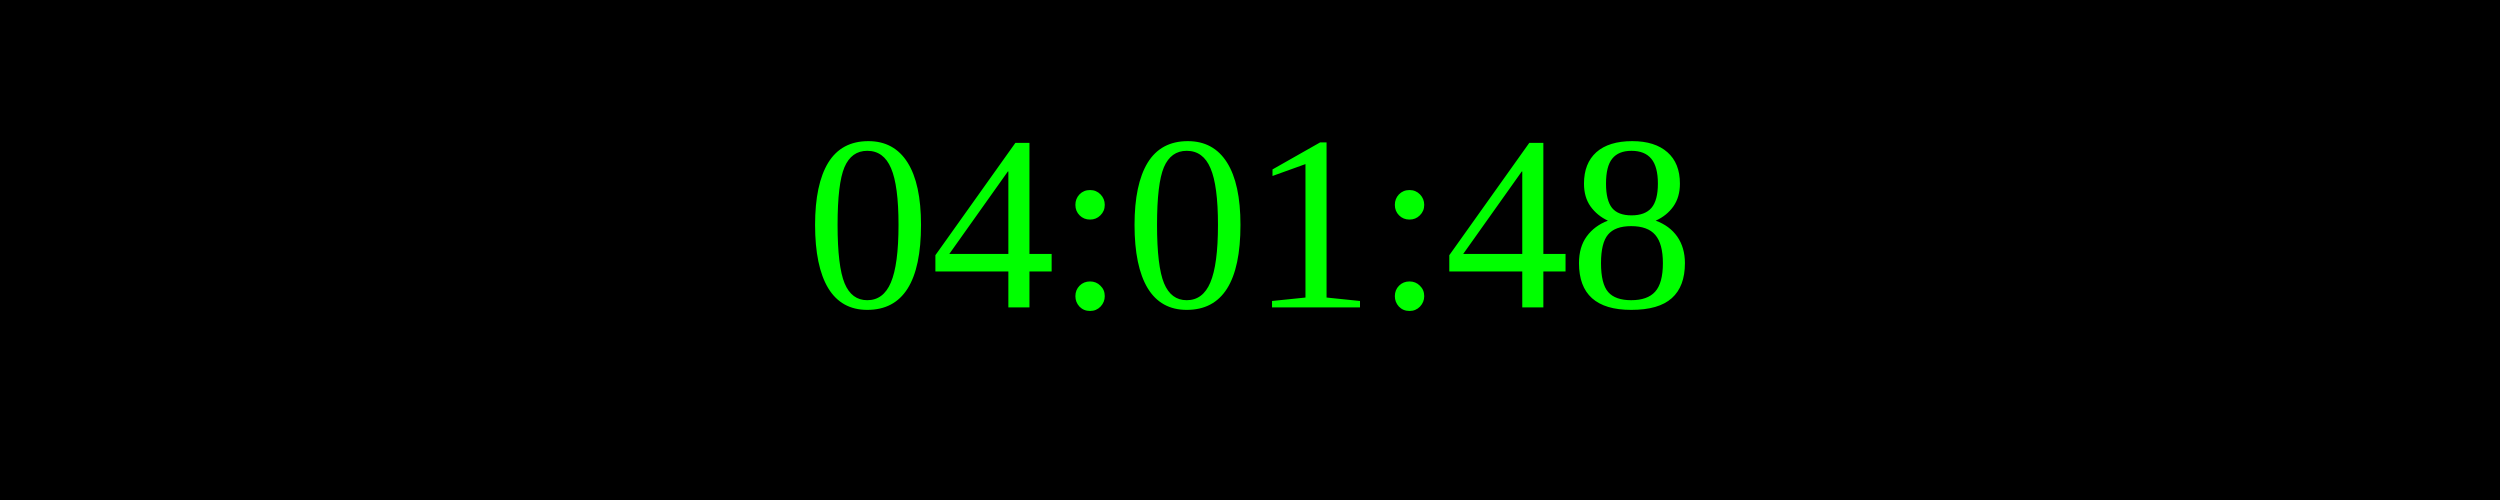
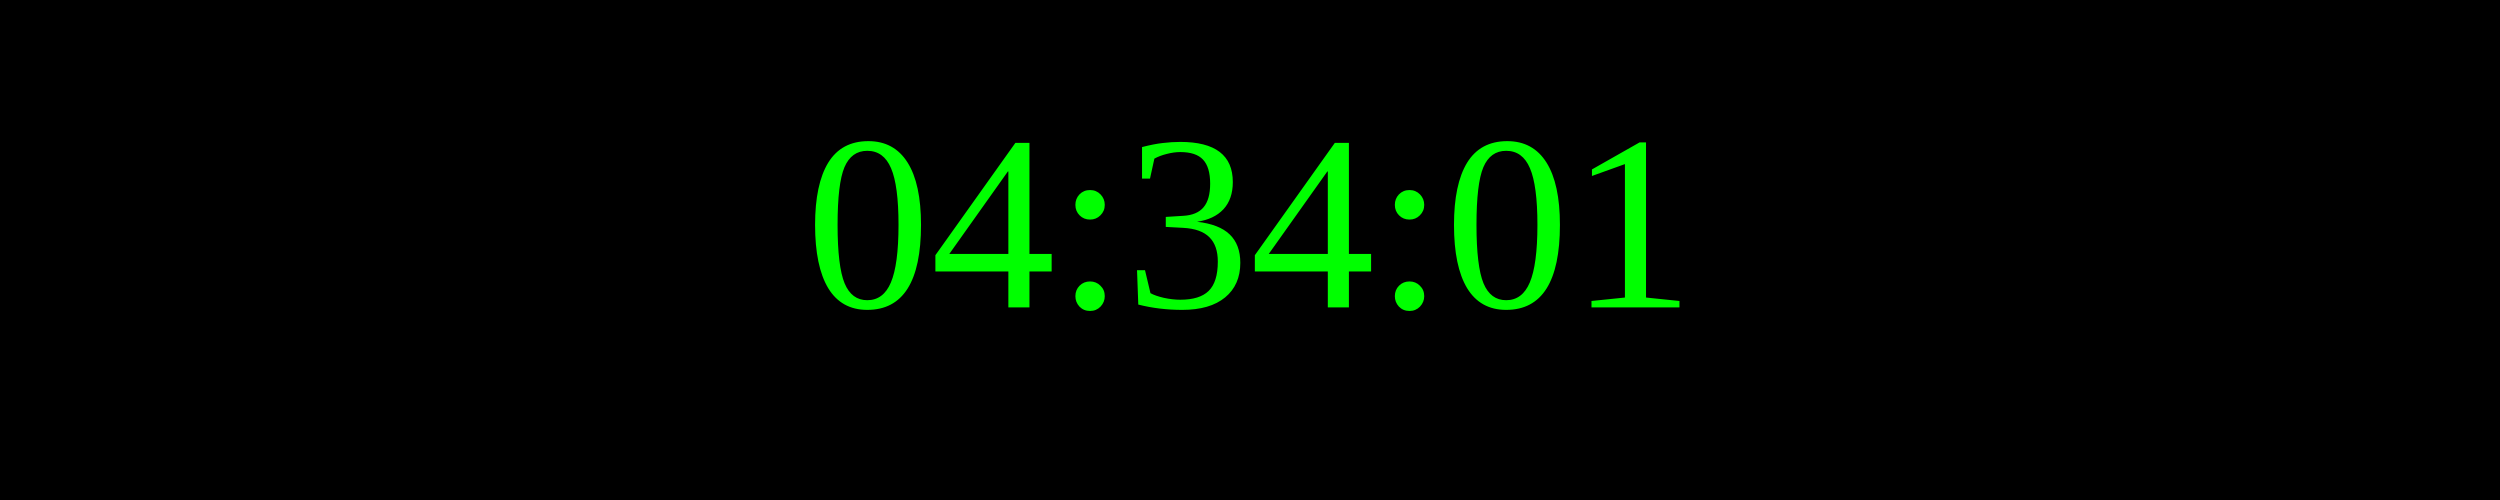
<svg xmlns="http://www.w3.org/2000/svg" width="250" height="50">
  <rect width="100%" height="100%" fill="black" />
  <text x="50%" y="50%" font-size="25" fill="lime" text-anchor="middle" dominant-baseline="middle">
- 04:01:48
+ 04:34:01
</text>
</svg>
